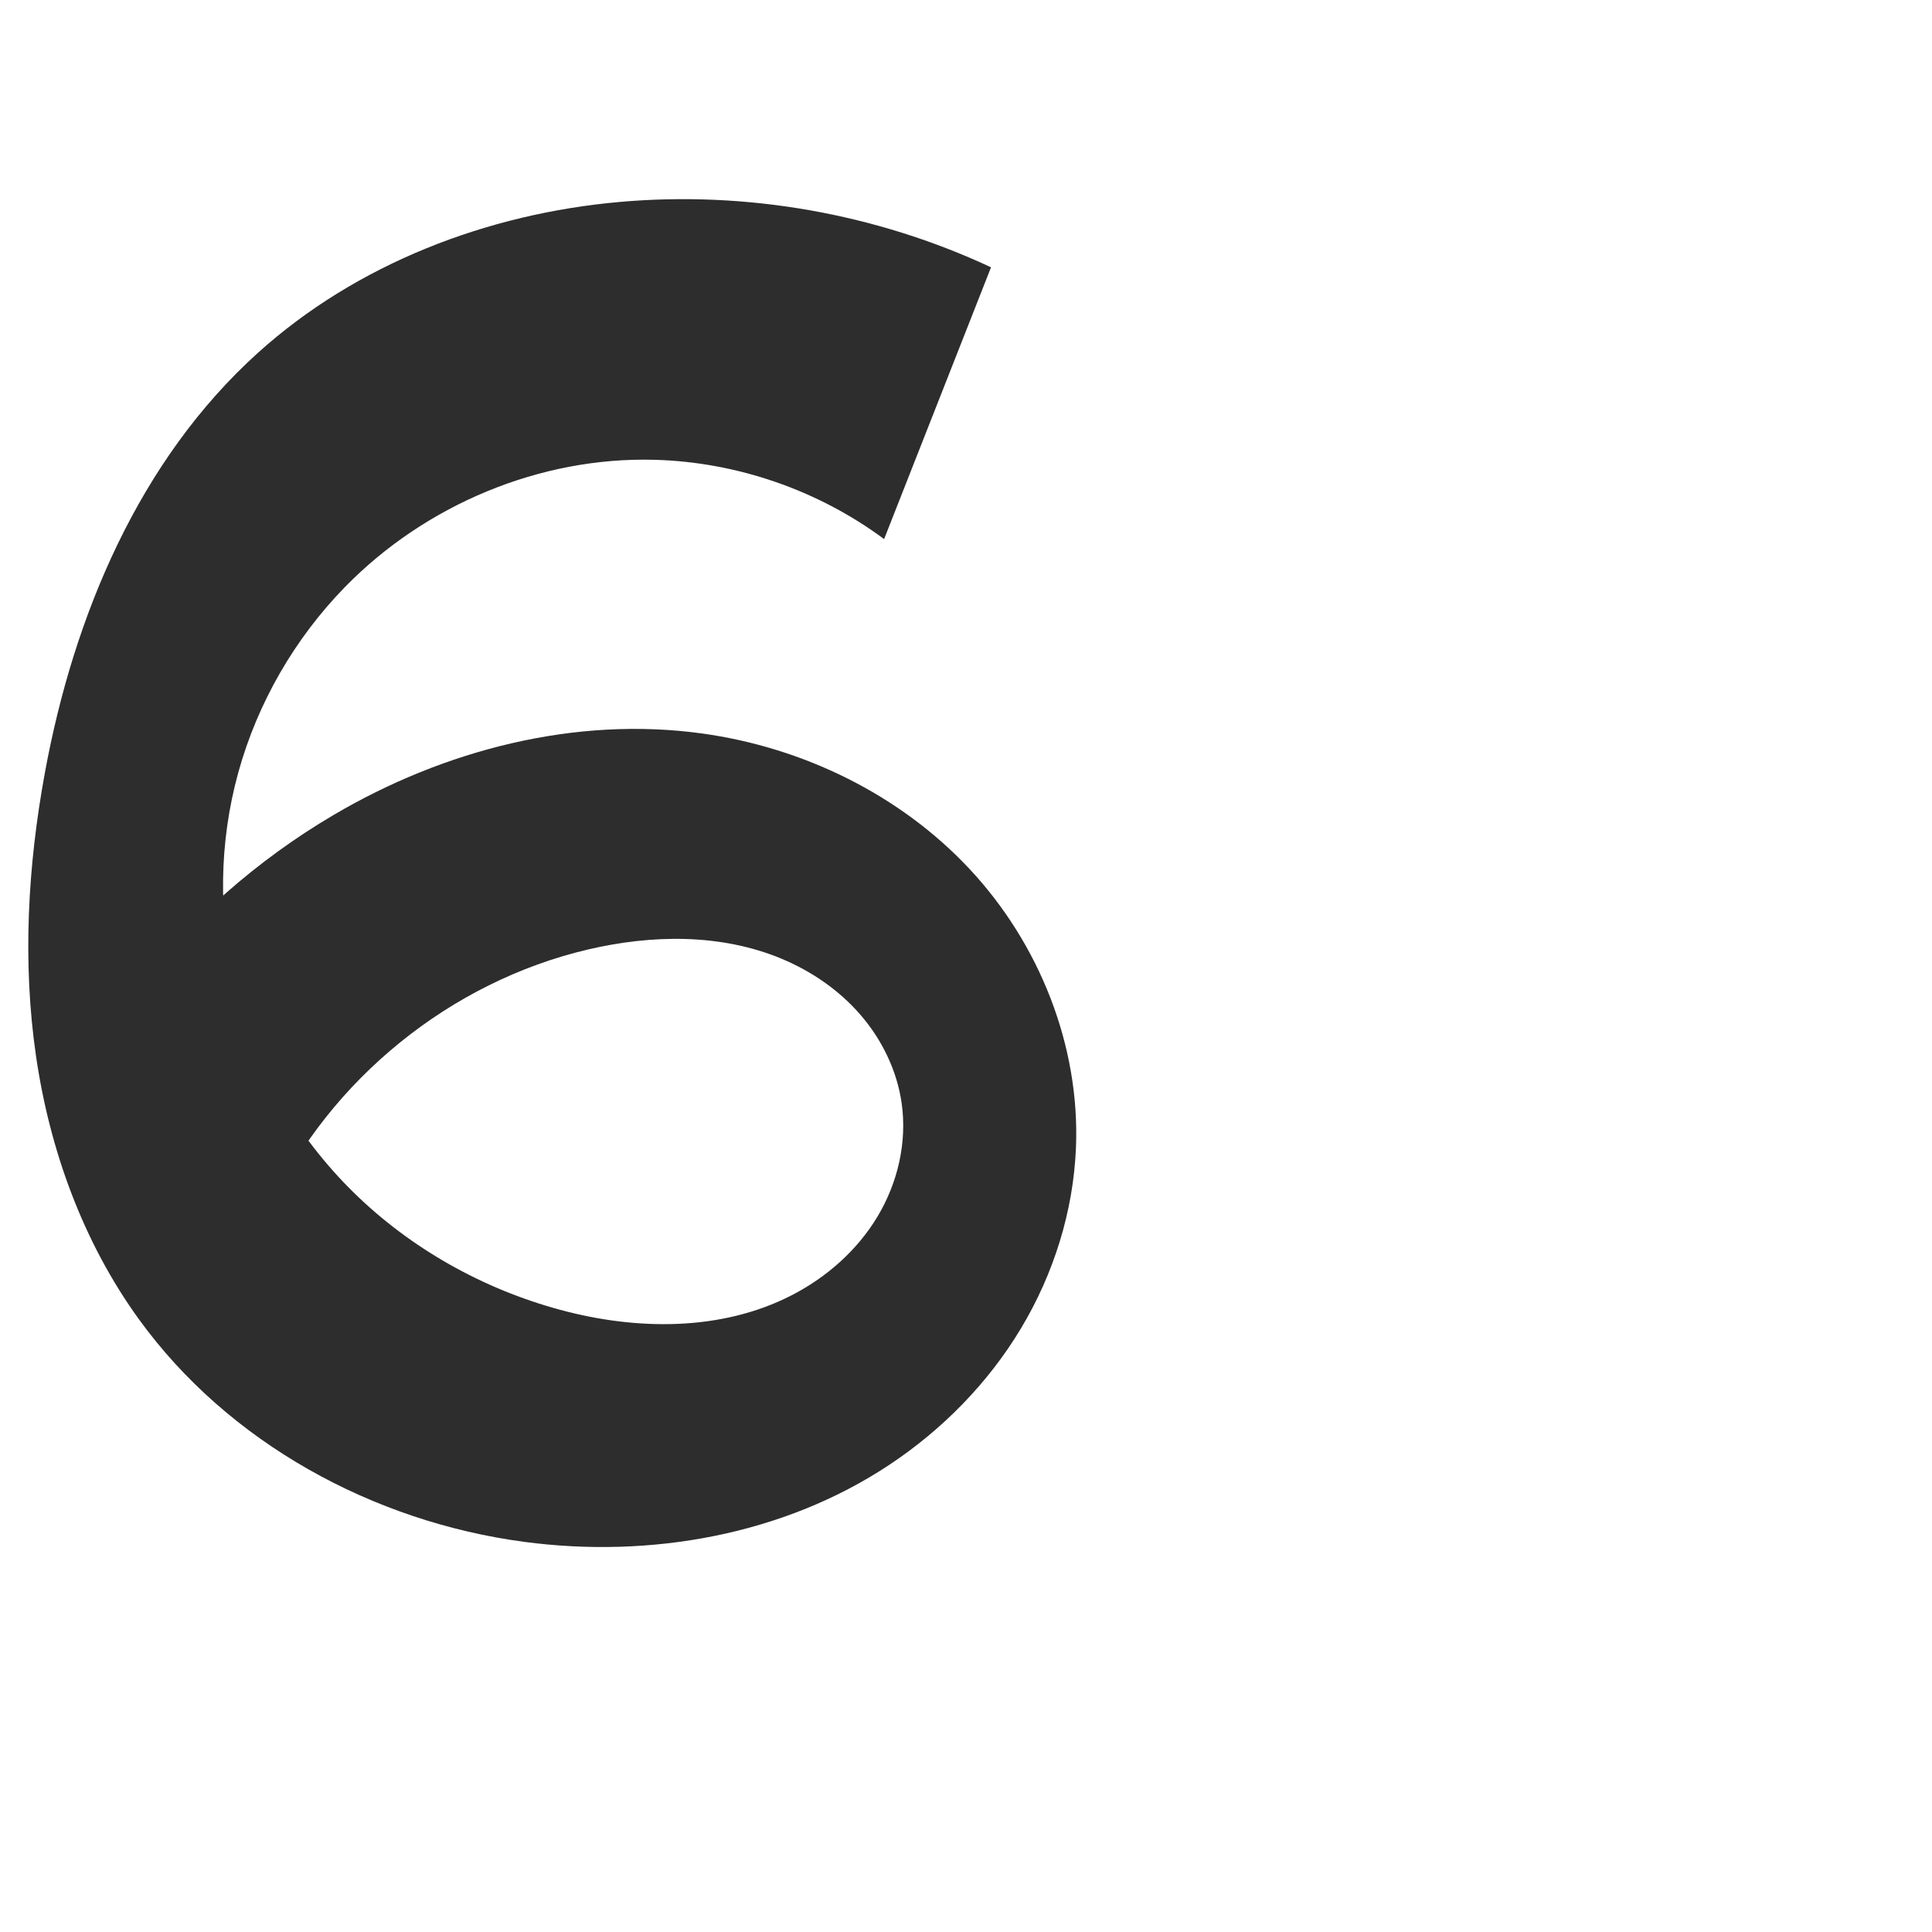
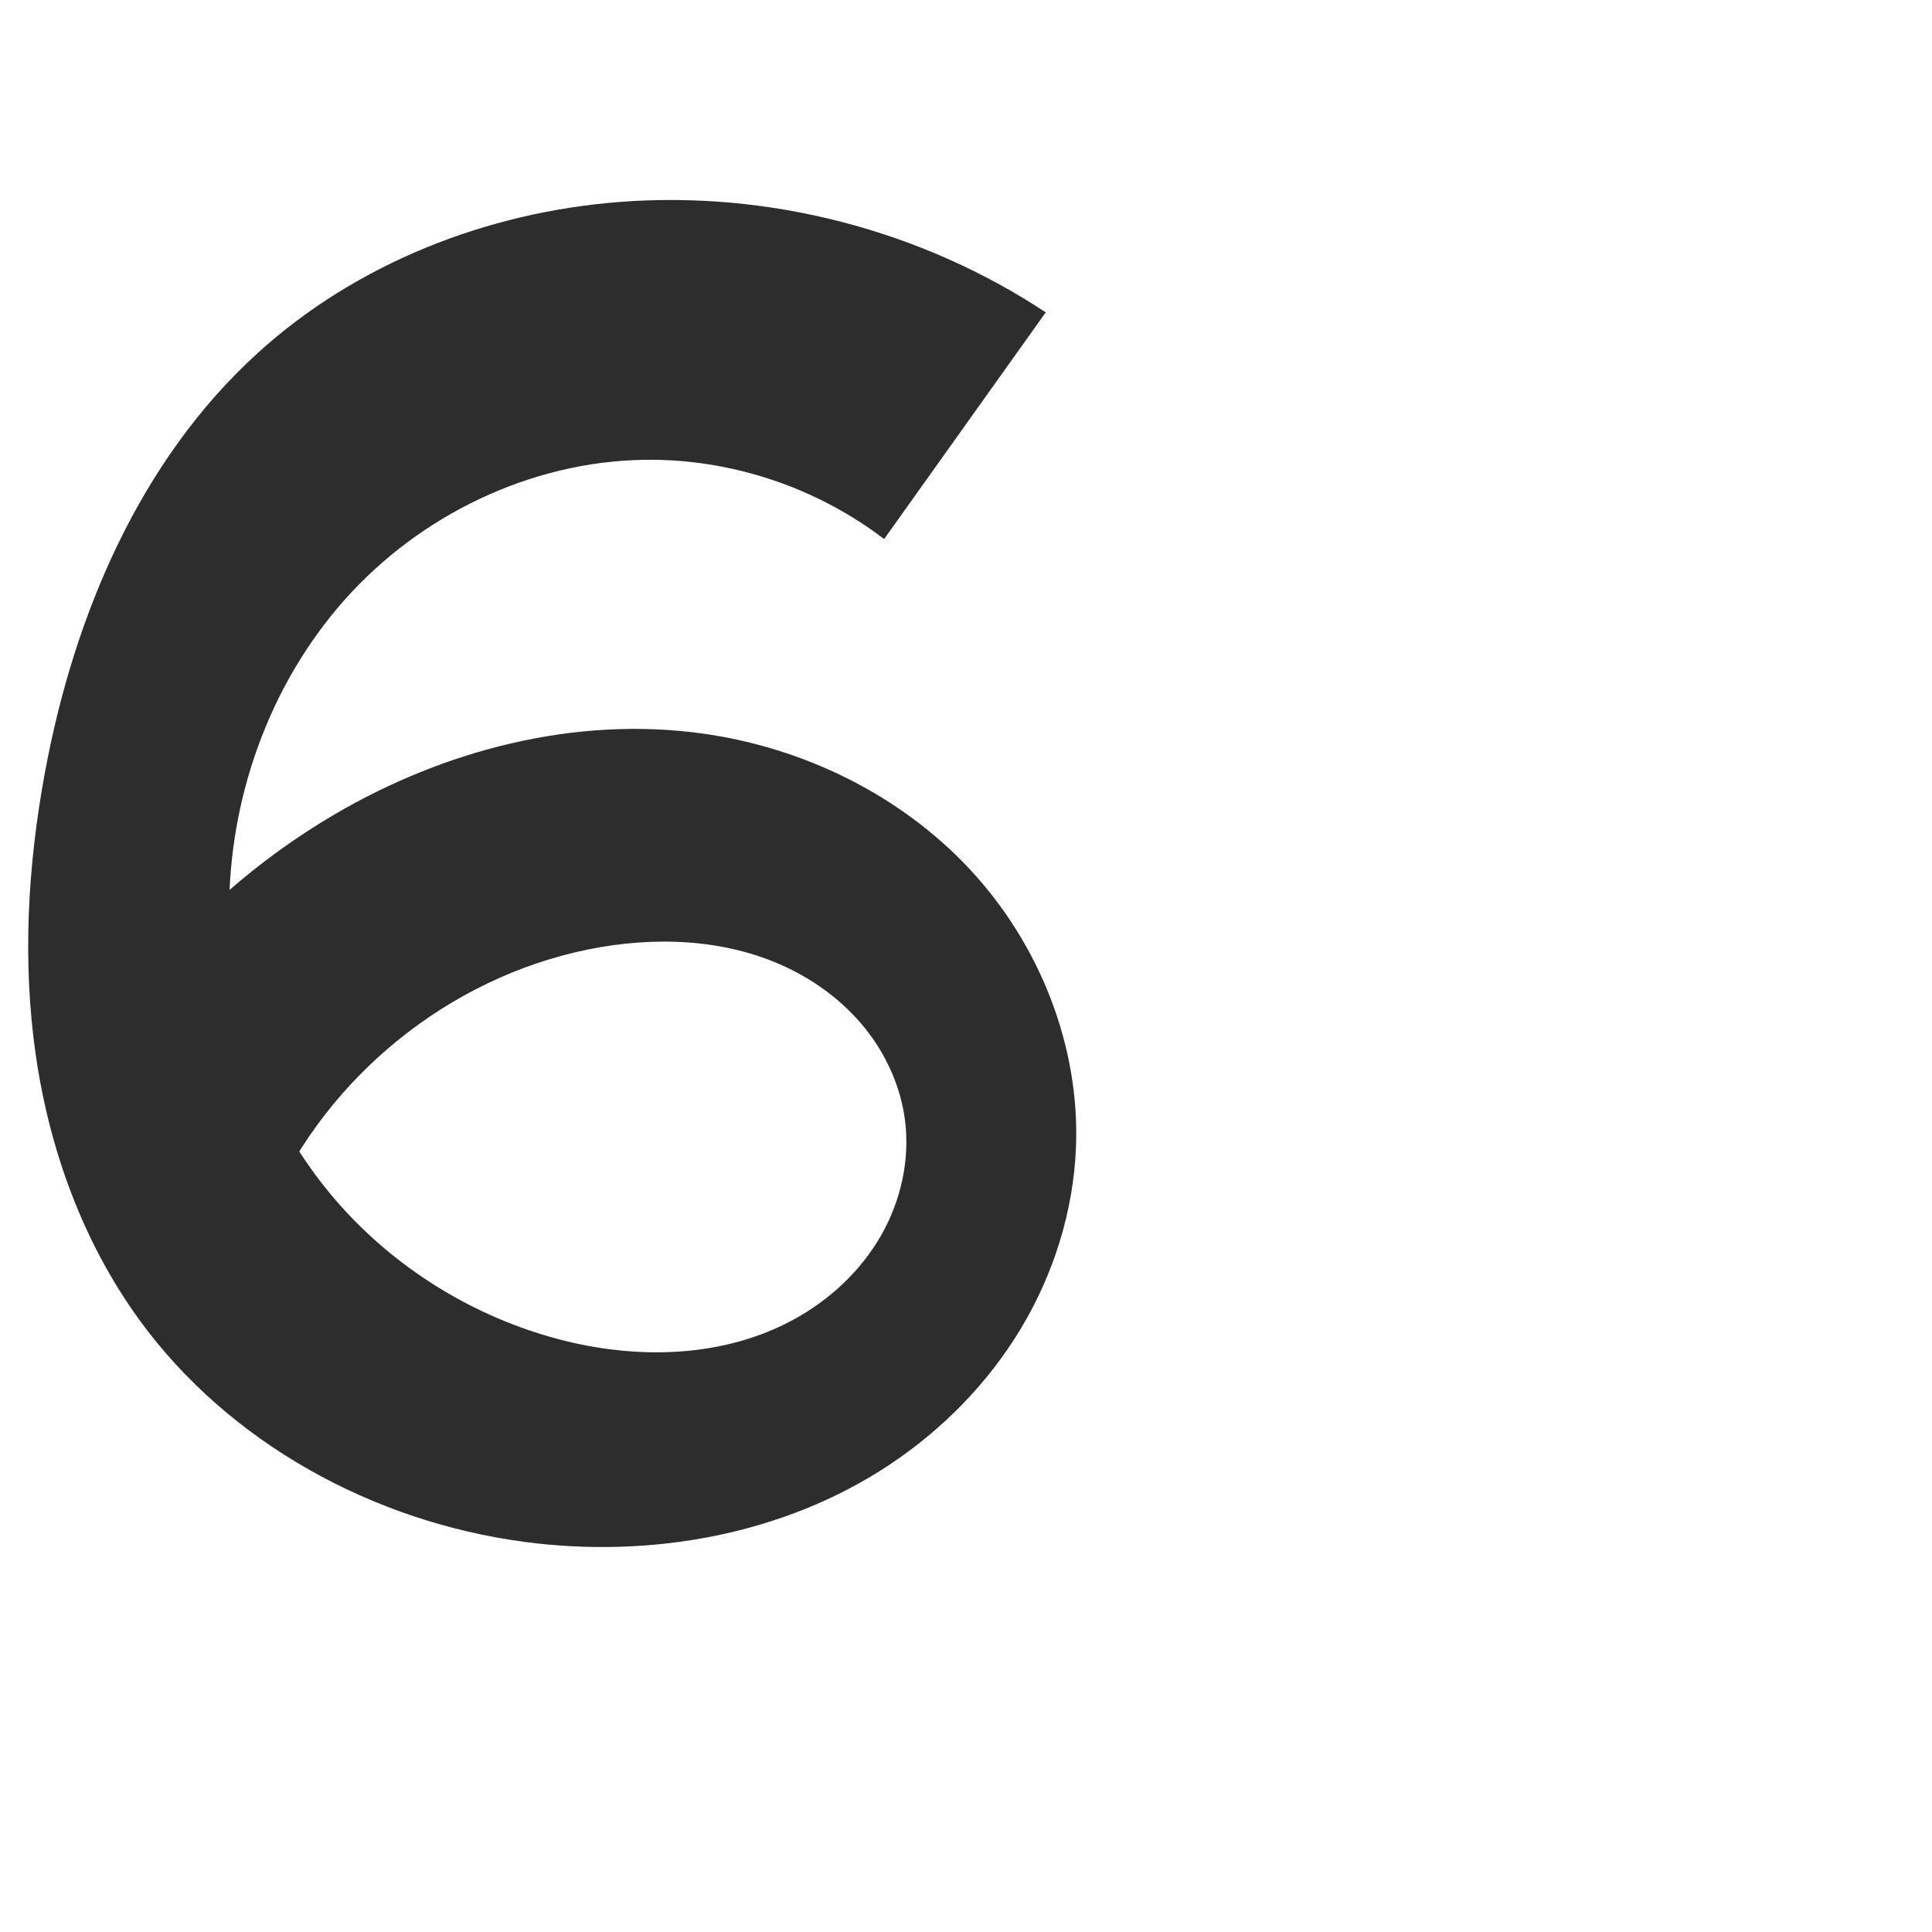
<svg xmlns="http://www.w3.org/2000/svg" xml:space="preserve" width="1000" height="1000" version="1.1" style="clip-rule:evenodd;fill-rule:evenodd;image-rendering:optimizeQuality;shape-rendering:geometricPrecision;text-rendering:geometricPrecision" viewBox="0 0 1000 1000" id="svg10">
  <defs id="defs4">
    <style type="text/css" id="style2">
   
    .fil0 {fill:#EF7F1A;fill-rule:nonzero}
   
  </style>
  </defs>
-   <path style="fill:#2d2d2d;fill-rule:nonzero;stroke:none;stroke-width:1px;stroke-linecap:butt;stroke-linejoin:miter;stroke-opacity:1" d="M 457.615,279.024 512.953,138.357 C 453.37,110.528 386.392,98.726 320.885,104.514 c -68.604,6.061 -136.27,31.987 -187.402,78.126 -61.383,55.39 -95.289,135.905 -110.232,217.223 -8.892,48.386 -11.706,98.18 -4.597,146.86 7.109,48.68 24.396,96.272 53.246,136.122 46.278,63.922 121.176,104.801 199.402,115.215 65.282,8.691 134.314,-3.516 189.164,-39.969 27.425,-18.227 51.055,-42.305 68,-70.54 16.945,-28.235 27.112,-60.629 28.45,-93.53 2.146,-52.751 -18.958,-105.556 -54.99,-144.143 -36.031,-38.587 -86.241,-63.017 -138.54,-70.232 -65.702,-9.064 -133.513,8.507 -190.669,42.153 -39.353,23.165 -74.259,53.853 -102.275,89.914 l 69.47,112.771 c 31.106,-65.921 93.349,-116.305 164.302,-132.999 33.062,-7.779 68.756,-8.344 100.128,4.672 15.686,6.508 30.068,16.38 41.154,29.246 11.085,12.866 18.788,28.764 21.194,45.576 2.892,20.208 -2.003,41.239 -12.512,58.74 -10.508,17.501 -26.429,31.507 -44.601,40.807 -36.344,18.601 -80.06,18.105 -119.479,7.474 -40.048,-10.8 -77.428,-31.711 -107.037,-60.76 -29.609,-29.049 -51.308,-66.227 -61.274,-106.491 -8.975,-36.263 -8.397,-74.831 1.536,-110.844 9.933,-36.013 29.186,-69.396 55.289,-96.121 41.511,-42.5 100.852,-67.423 160.239,-65.795 42.526,1.166 84.589,15.7 118.763,41.037 z" id="path852" />
+   <path style="fill:#2d2d2d;fill-rule:nonzero;stroke:none;stroke-width:1px;stroke-linecap:butt;stroke-linejoin:miter;stroke-opacity:1" d="m 457.615,279.024 83.658,-117.344 c -64.477,-42.623 -143.323,-63.075 -220.389,-57.167 -68.726,5.269 -136.39,31.771 -187.402,78.126 -61.174,55.589 -95.21,135.941 -110.232,217.223 -8.942,48.381 -11.763,98.183 -4.645,146.866 7.119,48.683 24.431,96.271 53.294,136.116 46.294,63.908 121.179,104.794 199.402,115.215 65.282,8.697 134.317,-3.509 189.167,-39.964 27.425,-18.227 51.055,-42.307 67.999,-70.543 16.944,-28.236 27.11,-60.63 28.448,-93.533 2.144,-52.75 -18.96,-105.555 -54.991,-144.143 -36.031,-38.587 -86.24,-63.018 -138.539,-70.233 -65.702,-9.064 -133.513,8.507 -190.669,42.153 -39.353,23.165 -74.259,53.853 -102.275,89.914 l 69.47,112.771 c 29.249,-67.141 92.542,-118.375 164.302,-132.999 34.134,-6.956 70.776,-5.771 102.344,8.959 15.784,7.365 30.094,18.065 41.036,31.617 10.942,13.552 18.442,29.984 20.761,47.247 2.796,20.805 -2.05,42.383 -12.546,60.562 -10.496,18.18 -26.466,32.98 -44.884,43.052 -36.836,20.143 -81.942,20.947 -122.493,10.071 -42.004,-11.265 -80.722,-34.617 -110.123,-66.662 -29.4,-32.044 -49.358,-72.689 -56.522,-115.583 -2.41,-14.427 -3.402,-29.081 -3.148,-43.705 1.022,-58.78 23.155,-117.429 63.25,-160.424 40.095,-42.995 98.178,-69.379 156.962,-68.631 42.604,0.542 84.912,15.161 118.763,41.037 z" id="path852" />
</svg>
